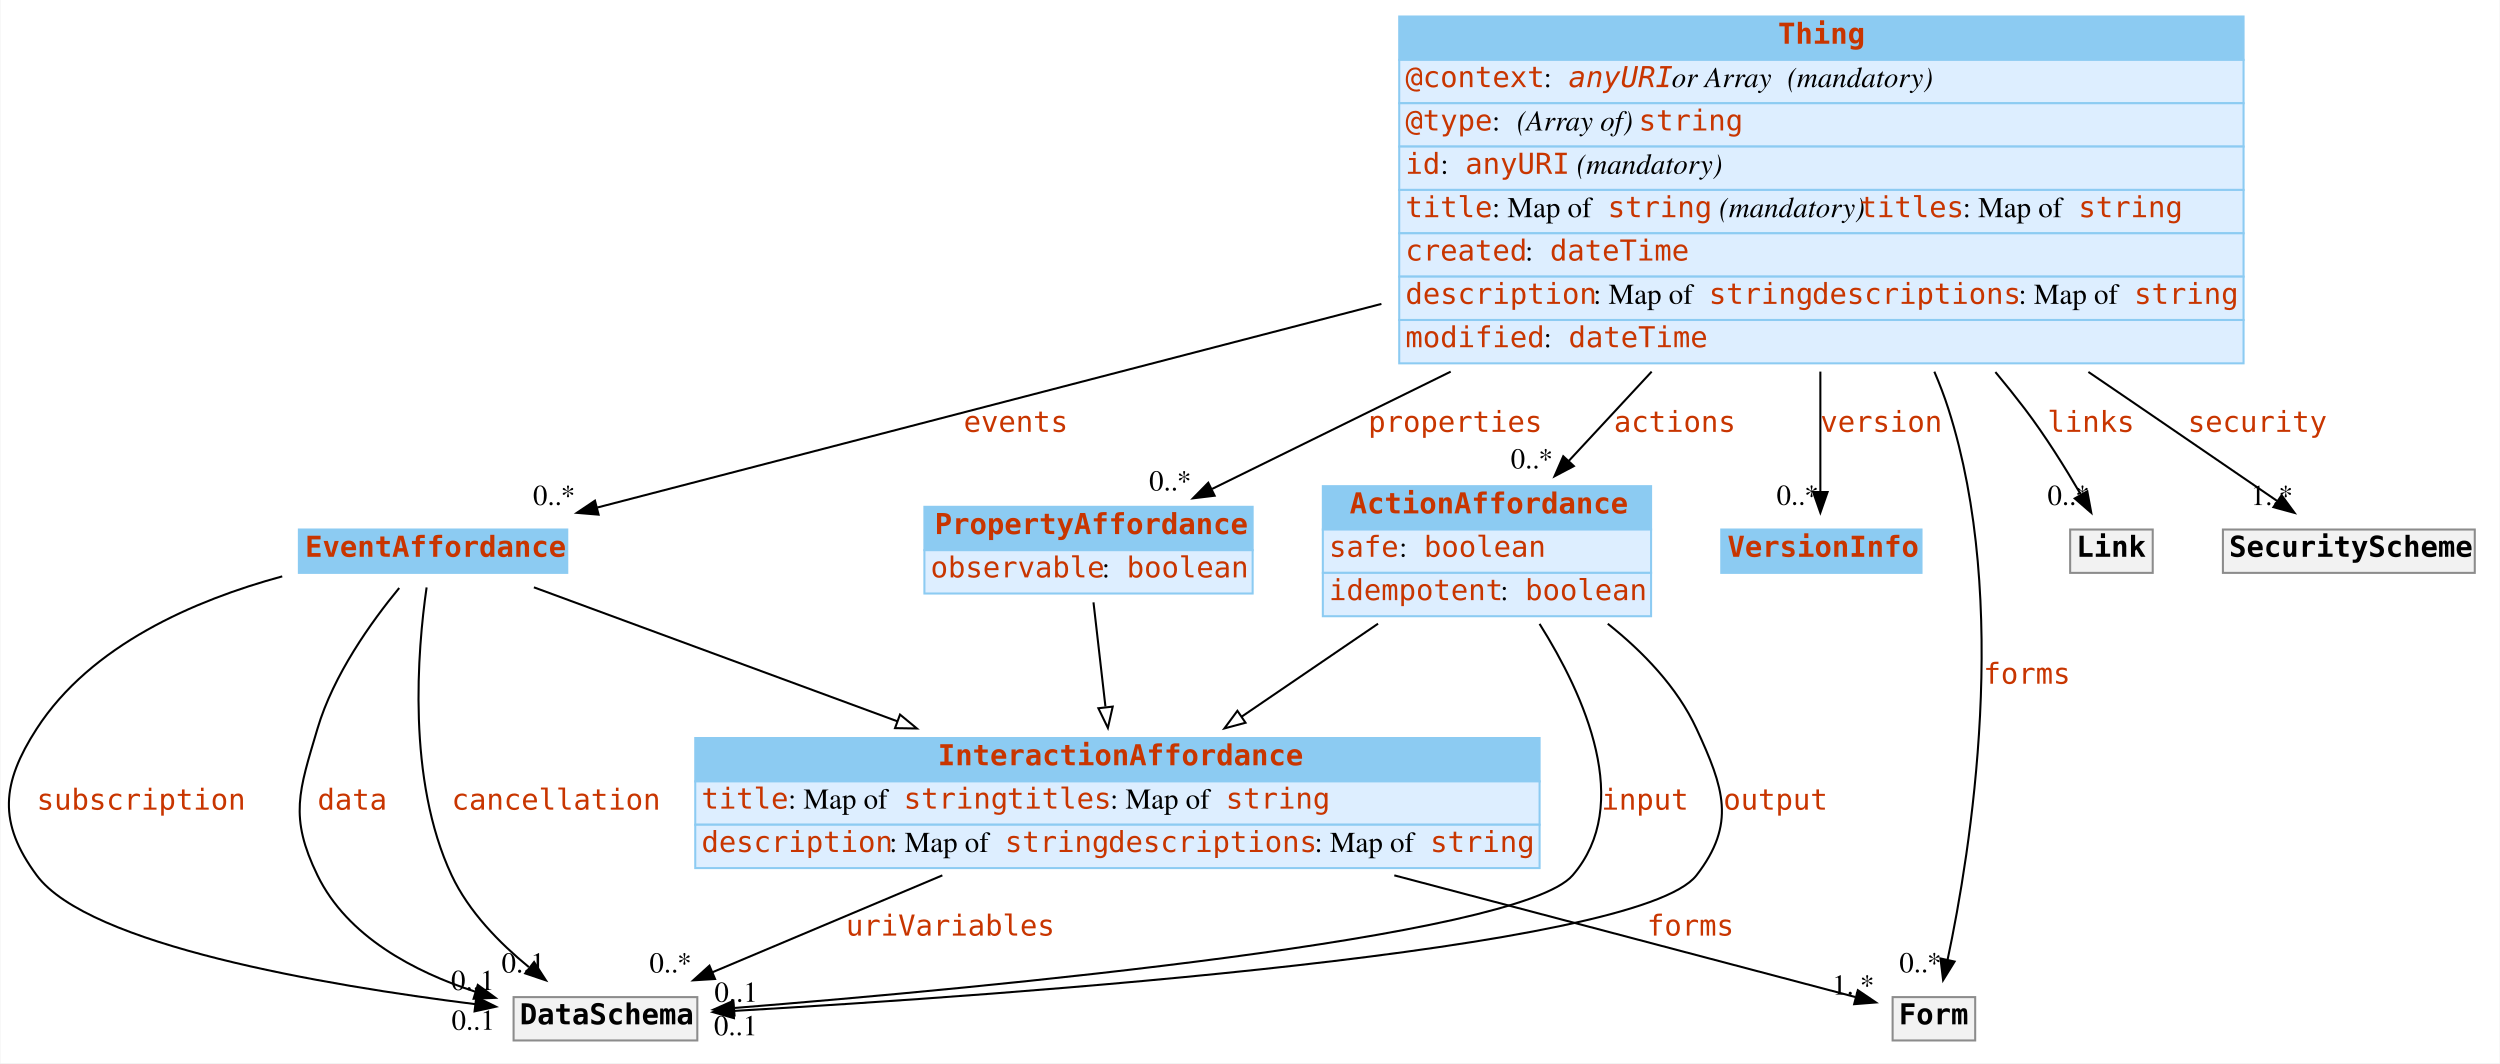
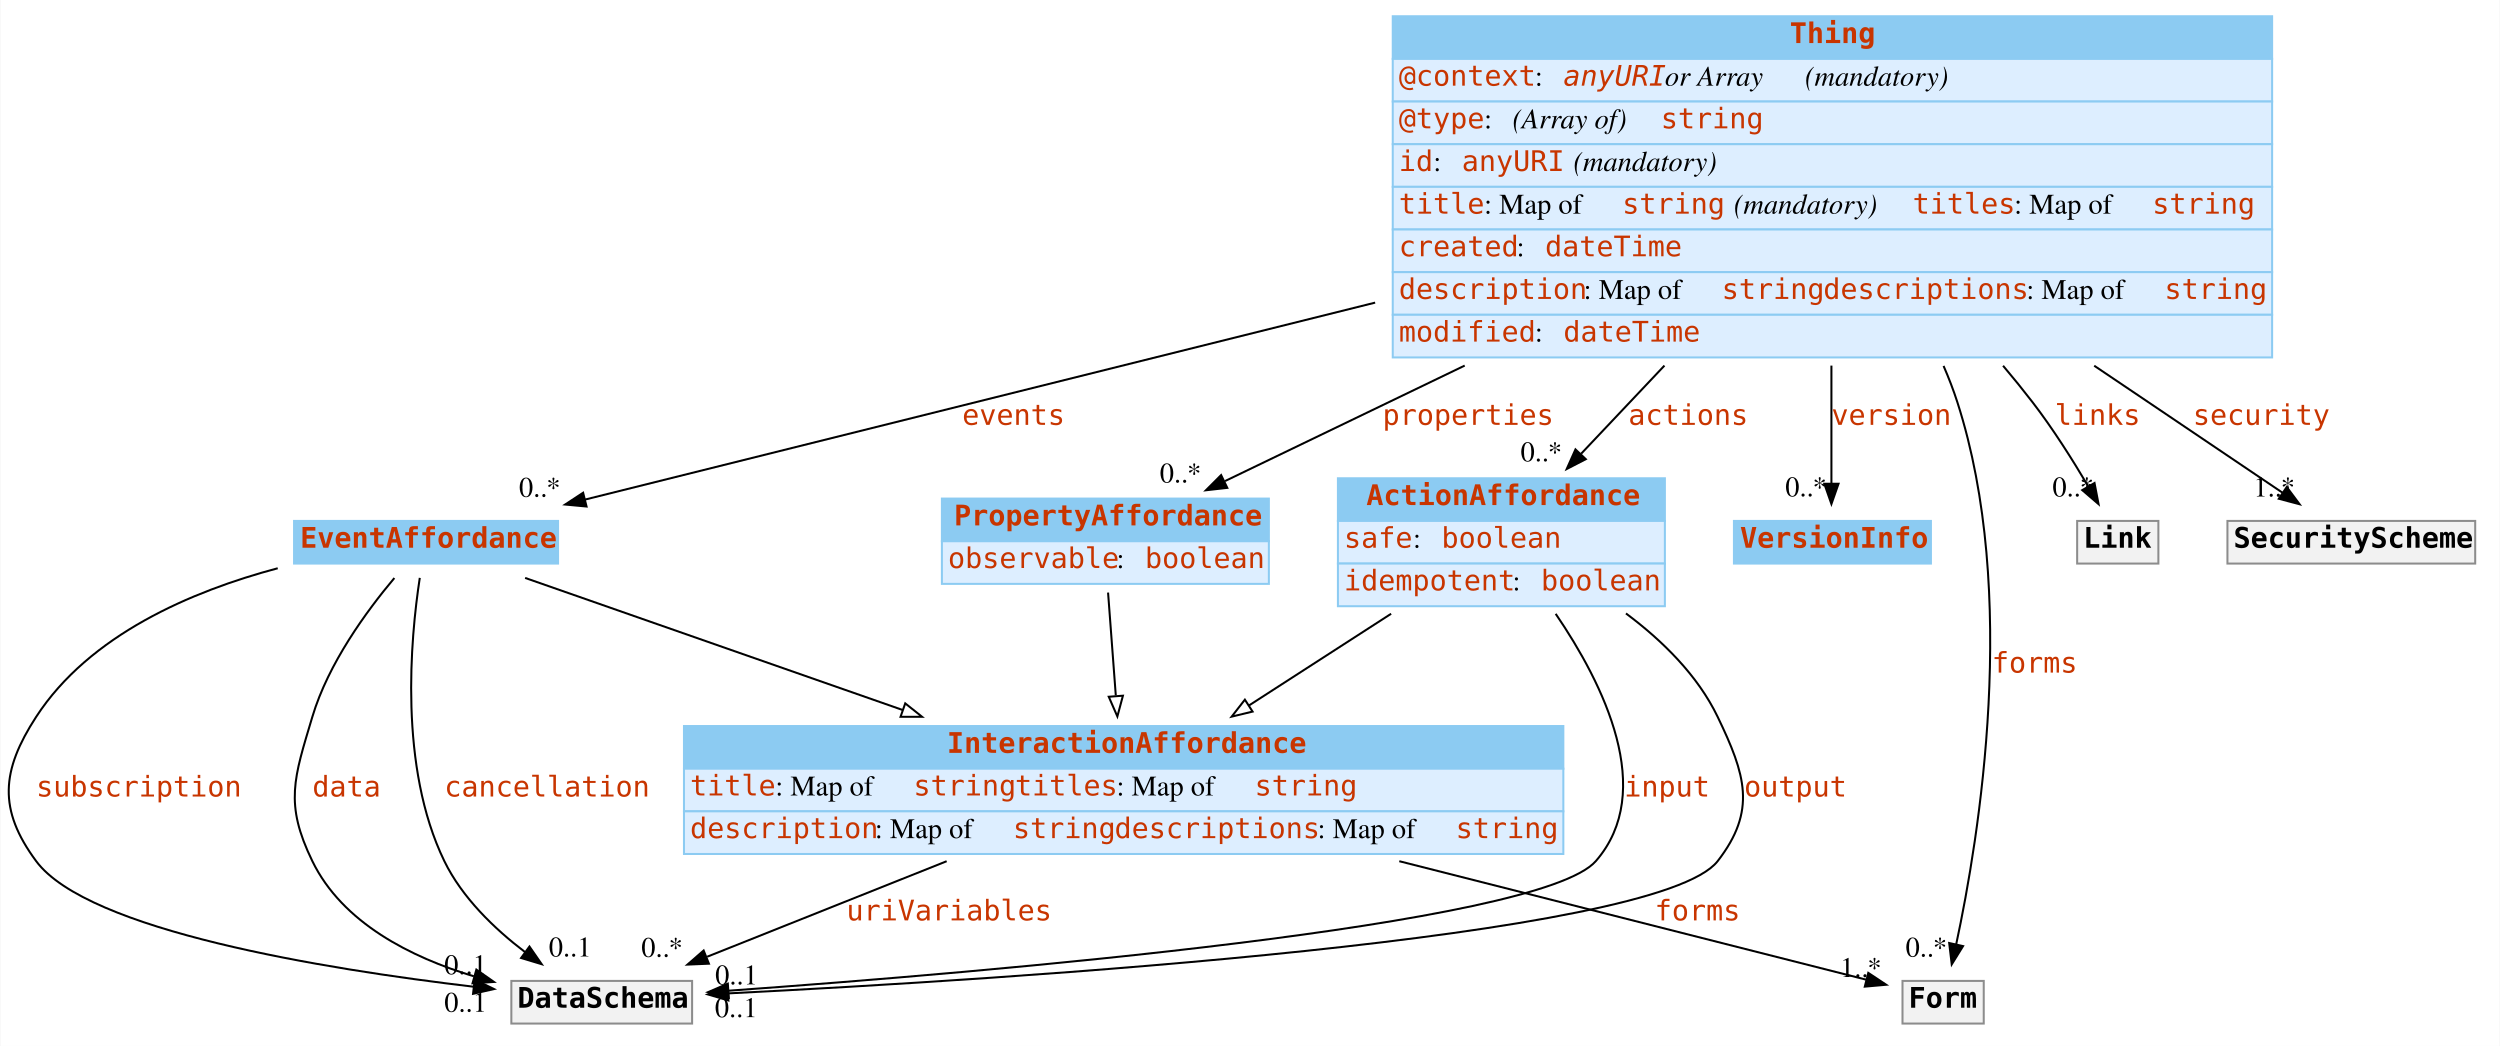
- <svg xmlns="http://www.w3.org/2000/svg" width="1211pt" height="515pt" viewBox="0.00 0.00 1210.57 515.00">
+ <svg xmlns="http://www.w3.org/2000/svg" width="1231pt" height="515pt" viewBox="0.00 0.00 1230.58 515.00">
  <g id="graph0" class="graph" transform="scale(1 1) rotate(0) translate(4 511)">
-     <polygon fill="#ffffff" stroke="transparent" points="-4,4 -4,-511 1206.565,-511 1206.565,4 -4,4" />
+     <polygon fill="white" stroke="transparent" points="-4,4 -4,-511 1226.58,-511 1226.58,4 -4,4" />
    <g id="node1" class="node">
-       <polygon fill="#8ccbf2" stroke="transparent" points="636.565,-254.5 636.565,-275.5 795.565,-275.5 795.565,-254.5 636.565,-254.5" />
-       <polygon fill="none" stroke="#8ccbf2" points="636.565,-254.5 636.565,-275.5 795.565,-275.5 795.565,-254.5 636.565,-254.5" />
-       <text text-anchor="start" x="649.565" y="-262.3" font-family="mono" font-weight="bold" font-size="14.00" fill="#c83500">ActionAffordance</text>
-       <polygon fill="#ddeeff" stroke="transparent" points="636.565,-233.5 636.565,-254.5 795.565,-254.5 795.565,-233.5 636.565,-233.5" />
-       <polygon fill="none" stroke="#8ccbf2" points="636.565,-233.5 636.565,-254.5 795.565,-254.5 795.565,-233.5 636.565,-233.5" />
-       <text text-anchor="start" x="639.565" y="-241.3" font-family="mono" font-size="14.00" fill="#c83500">safe</text>
-       <text text-anchor="start" x="673.565" y="-241.3" font-family="Times,serif" font-size="14.00" fill="#000000"> : </text>
-       <text text-anchor="start" x="685.565" y="-241.3" font-family="mono" font-size="14.00" fill="#c83500">boolean</text>
-       <polygon fill="#ddeeff" stroke="transparent" points="636.565,-212.5 636.565,-233.5 795.565,-233.5 795.565,-212.5 636.565,-212.5" />
-       <polygon fill="none" stroke="#8ccbf2" points="636.565,-212.5 636.565,-233.5 795.565,-233.5 795.565,-212.5 636.565,-212.5" />
-       <text text-anchor="start" x="639.565" y="-220.3" font-family="mono" font-size="14.00" fill="#c83500">idempotent</text>
-       <text text-anchor="start" x="722.565" y="-220.3" font-family="Times,serif" font-size="14.00" fill="#000000"> : </text>
-       <text text-anchor="start" x="734.565" y="-220.3" font-family="mono" font-size="14.00" fill="#c83500">boolean</text>
+       <polygon fill="#8ccbf2" stroke="transparent" points="654.58,-254.5 654.58,-275.5 815.58,-275.5 815.58,-254.5 654.58,-254.5" />
+       <polygon fill="none" stroke="#8ccbf2" points="654.58,-254.5 654.58,-275.5 815.58,-275.5 815.58,-254.5 654.58,-254.5" />
+       <text text-anchor="start" x="668.58" y="-262.3" font-family="mono" font-weight="bold" font-size="14.00" fill="#c83500">ActionAffordance</text>
+       <polygon fill="#ddeeff" stroke="transparent" points="654.58,-233.5 654.58,-254.5 815.58,-254.5 815.58,-233.5 654.58,-233.5" />
+       <polygon fill="none" stroke="#8ccbf2" points="654.58,-233.5 654.58,-254.5 815.58,-254.5 815.58,-233.5 654.58,-233.5" />
+       <text text-anchor="start" x="657.58" y="-241.3" font-family="mono" font-size="14.00" fill="#c83500">safe</text>
+       <text text-anchor="start" x="691.58" y="-241.3" font-family="Times,serif" font-size="14.00"> : </text>
+       <text text-anchor="start" x="705.58" y="-241.3" font-family="mono" font-size="14.00" fill="#c83500">boolean</text>
+       <polygon fill="#ddeeff" stroke="transparent" points="654.58,-212.5 654.58,-233.5 815.58,-233.5 815.58,-212.5 654.58,-212.5" />
+       <polygon fill="none" stroke="#8ccbf2" points="654.58,-212.5 654.58,-233.5 815.58,-233.5 815.58,-212.5 654.58,-212.5" />
+       <text text-anchor="start" x="657.58" y="-220.3" font-family="mono" font-size="14.00" fill="#c83500">idempotent</text>
+       <text text-anchor="start" x="740.58" y="-220.3" font-family="Times,serif" font-size="14.00"> : </text>
+       <text text-anchor="start" x="754.58" y="-220.3" font-family="mono" font-size="14.00" fill="#c83500">boolean</text>
    </g>
    <g id="node3" class="node">
-       <polygon fill="#8ccbf2" stroke="transparent" points="332.565,-132.5 332.565,-153.5 741.565,-153.5 741.565,-132.5 332.565,-132.5" />
-       <polygon fill="none" stroke="#8ccbf2" points="332.565,-132.5 332.565,-153.5 741.565,-153.5 741.565,-132.5 332.565,-132.5" />
-       <text text-anchor="start" x="450.065" y="-140.3" font-family="mono" font-weight="bold" font-size="14.00" fill="#c83500">InteractionAffordance</text>
-       <polygon fill="#ddeeff" stroke="transparent" points="332.565,-111.5 332.565,-132.5 741.565,-132.5 741.565,-111.5 332.565,-111.5" />
-       <polygon fill="none" stroke="#8ccbf2" points="332.565,-111.5 332.565,-132.5 741.565,-132.5 741.565,-111.5 332.565,-111.5" />
-       <text text-anchor="start" x="335.565" y="-119.3" font-family="mono" font-size="14.00" fill="#c83500">title</text>
-       <text text-anchor="start" x="377.565" y="-119.3" font-family="Times,serif" font-size="14.00" fill="#000000"> : Map of </text>
-       <text text-anchor="start" x="433.565" y="-119.3" font-family="mono" font-size="14.00" fill="#c83500">string</text>
-       <text text-anchor="start" x="483.565" y="-119.3" font-family="mono" font-size="14.00" fill="#c83500">titles</text>
-       <text text-anchor="start" x="533.565" y="-119.3" font-family="Times,serif" font-size="14.00" fill="#000000"> : Map of </text>
-       <text text-anchor="start" x="589.565" y="-119.3" font-family="mono" font-size="14.00" fill="#c83500">string</text>
-       <polygon fill="#ddeeff" stroke="transparent" points="332.565,-90.5 332.565,-111.5 741.565,-111.5 741.565,-90.5 332.565,-90.5" />
-       <polygon fill="none" stroke="#8ccbf2" points="332.565,-90.5 332.565,-111.5 741.565,-111.5 741.565,-90.5 332.565,-90.5" />
-       <text text-anchor="start" x="335.565" y="-98.3" font-family="mono" font-size="14.00" fill="#c83500">description</text>
-       <text text-anchor="start" x="426.565" y="-98.3" font-family="Times,serif" font-size="14.00" fill="#000000"> : Map of </text>
-       <text text-anchor="start" x="482.565" y="-98.3" font-family="mono" font-size="14.00" fill="#c83500">string</text>
-       <text text-anchor="start" x="532.565" y="-98.3" font-family="mono" font-size="14.00" fill="#c83500">descriptions</text>
-       <text text-anchor="start" x="632.565" y="-98.3" font-family="Times,serif" font-size="14.00" fill="#000000"> : Map of </text>
-       <text text-anchor="start" x="688.565" y="-98.3" font-family="mono" font-size="14.00" fill="#c83500">string</text>
+       <polygon fill="#8ccbf2" stroke="transparent" points="332.58,-132.5 332.58,-153.5 765.58,-153.5 765.58,-132.5 332.58,-132.5" />
+       <polygon fill="none" stroke="#8ccbf2" points="332.58,-132.5 332.58,-153.5 765.58,-153.5 765.58,-132.5 332.58,-132.5" />
+       <text text-anchor="start" x="462.08" y="-140.3" font-family="mono" font-weight="bold" font-size="14.00" fill="#c83500">InteractionAffordance</text>
+       <polygon fill="#ddeeff" stroke="transparent" points="332.58,-111.5 332.58,-132.5 765.58,-132.5 765.58,-111.5 332.58,-111.5" />
+       <polygon fill="none" stroke="#8ccbf2" points="332.58,-111.5 332.58,-132.5 765.58,-132.5 765.58,-111.5 332.58,-111.5" />
+       <text text-anchor="start" x="335.58" y="-119.3" font-family="mono" font-size="14.00" fill="#c83500">title</text>
+       <text text-anchor="start" x="377.58" y="-119.3" font-family="Times,serif" font-size="14.00"> : Map of </text>
+       <text text-anchor="start" x="445.58" y="-119.3" font-family="mono" font-size="14.00" fill="#c83500">string</text>
+       <text text-anchor="start" x="495.58" y="-119.3" font-family="mono" font-size="14.00" fill="#c83500">titles</text>
+       <text text-anchor="start" x="545.58" y="-119.3" font-family="Times,serif" font-size="14.00"> : Map of </text>
+       <text text-anchor="start" x="613.58" y="-119.3" font-family="mono" font-size="14.00" fill="#c83500">string</text>
+       <polygon fill="#ddeeff" stroke="transparent" points="332.58,-90.5 332.58,-111.5 765.58,-111.5 765.58,-90.5 332.58,-90.5" />
+       <polygon fill="none" stroke="#8ccbf2" points="332.58,-90.5 332.58,-111.5 765.58,-111.5 765.58,-90.5 332.58,-90.5" />
+       <text text-anchor="start" x="335.58" y="-98.3" font-family="mono" font-size="14.00" fill="#c83500">description</text>
+       <text text-anchor="start" x="426.58" y="-98.3" font-family="Times,serif" font-size="14.00"> : Map of </text>
+       <text text-anchor="start" x="494.58" y="-98.3" font-family="mono" font-size="14.00" fill="#c83500">string</text>
+       <text text-anchor="start" x="544.58" y="-98.3" font-family="mono" font-size="14.00" fill="#c83500">descriptions</text>
+       <text text-anchor="start" x="644.58" y="-98.3" font-family="Times,serif" font-size="14.00"> : Map of </text>
+       <text text-anchor="start" x="712.58" y="-98.3" font-family="mono" font-size="14.00" fill="#c83500">string</text>
    </g>
    <g id="edge15" class="edge">
-       <path fill="none" stroke="#000000" d="M663.31,-208.885C642.63,-194.79 618.722,-178.495 597.28,-163.881" />
-       <polygon fill="#ffffff" stroke="#000000" points="599.12,-160.899 588.886,-158.16 595.178,-166.684 599.12,-160.899" />
+       <path fill="none" stroke="black" d="M680.78,-208.79C658.9,-194.67 633.48,-178.27 610.8,-163.64" />
+       <polygon fill="white" stroke="black" points="612.56,-160.61 602.26,-158.13 608.77,-166.49 612.56,-160.61" />
    </g>
    <g id="node9" class="node">
-       <polygon fill="#f2f2f2" stroke="transparent" points="244.565,-7 244.565,-28 333.565,-28 333.565,-7 244.565,-7" />
-       <polygon fill="none" stroke="#8c8c8c" points="244.565,-7 244.565,-28 333.565,-28 333.565,-7 244.565,-7" />
-       <text text-anchor="start" x="247.565" y="-14.8" font-family="mono" font-weight="bold" font-size="14.00" fill="#000000">DataSchema</text>
+       <polygon fill="#f2f2f2" stroke="transparent" points="247.58,-7 247.58,-28 336.58,-28 336.58,-7 247.58,-7" />
+       <polygon fill="none" stroke="#8c8c8c" points="247.58,-7 247.58,-28 336.58,-28 336.58,-7 247.58,-7" />
+       <text text-anchor="start" x="250.58" y="-14.8" font-family="mono" font-weight="bold" font-size="14.00">DataSchema</text>
    </g>
    <g id="edge4" class="edge">
-       <path fill="none" stroke="#000000" d="M741.546,-208.795C763.504,-173.894 787.068,-121.161 757.565,-87 731.365,-56.663 473.419,-32.539 351.628,-22.741" />
-       <polygon fill="#000000" stroke="#000000" points="351.582,-19.226 341.336,-21.921 351.026,-26.204 351.582,-19.226" />
-       <text text-anchor="start" x="771.565" y="-118.8" font-family="mono" font-size="14.00" fill="#c83500">input</text>
-       <text text-anchor="middle" x="352.336" y="-25.721" font-family="Times,serif" font-size="14.00" fill="#000000">0..1</text>
+       <path fill="none" stroke="black" d="M761.81,-208.75C785.42,-174.13 811.48,-121.34 781.58,-87 753.91,-55.23 480.75,-32.21 354.71,-23.19" />
+       <polygon fill="black" stroke="black" points="354.66,-19.68 344.44,-22.47 354.17,-26.66 354.66,-19.68" />
+       <text text-anchor="start" x="795.58" y="-118.8" font-family="mono" font-size="14.00" fill="#c83500">input</text>
+       <text text-anchor="middle" x="358.44" y="-26.27" font-family="Times,serif" font-size="14.00">0..1</text>
    </g>
    <g id="edge5" class="edge">
-       <path fill="none" stroke="#000000" d="M774.583,-208.858C791.686,-195.267 808.247,-178.121 817.565,-158 830.827,-129.366 836.87,-111.962 817.565,-87 789.368,-50.539 485.162,-29.061 351.242,-21.31" />
-       <polygon fill="#000000" stroke="#000000" points="351.313,-17.809 341.13,-20.733 350.914,-24.797 351.313,-17.809" />
-       <text text-anchor="start" x="830.565" y="-118.8" font-family="mono" font-size="14.00" fill="#c83500">output</text>
-       <text text-anchor="middle" x="352.13" y="-9.533" font-family="Times,serif" font-size="14.00" fill="#000000">0..1</text>
+       <path fill="none" stroke="black" d="M796.41,-208.95C814.35,-195.56 831.74,-178.46 841.58,-158 855.26,-129.56 860.91,-111.94 841.58,-87 812.08,-48.93 492.24,-28.81 354.3,-21.85" />
+       <polygon fill="black" stroke="black" points="354.45,-18.36 344.29,-21.36 354.11,-25.35 354.45,-18.36" />
+       <text text-anchor="start" x="854.58" y="-118.8" font-family="mono" font-size="14.00" fill="#c83500">output</text>
+       <text text-anchor="middle" x="358.29" y="-10.16" font-family="Times,serif" font-size="14.00">0..1</text>
    </g>
    <g id="node2" class="node">
-       <polygon fill="#8ccbf2" stroke="transparent" points="140.565,-233.5 140.565,-254.5 270.565,-254.5 270.565,-233.5 140.565,-233.5" />
-       <polygon fill="none" stroke="#8ccbf2" points="140.565,-233.5 140.565,-254.5 270.565,-254.5 270.565,-233.5 140.565,-233.5" />
-       <text text-anchor="start" x="143.565" y="-241.3" font-family="mono" font-weight="bold" font-size="14.00" fill="#c83500">EventAffordance</text>
+       <polygon fill="#8ccbf2" stroke="transparent" points="140.58,-233.5 140.58,-254.5 270.58,-254.5 270.58,-233.5 140.58,-233.5" />
+       <polygon fill="none" stroke="#8ccbf2" points="140.58,-233.5 140.58,-254.5 270.58,-254.5 270.58,-233.5 140.58,-233.5" />
+       <text text-anchor="start" x="143.58" y="-241.3" font-family="mono" font-weight="bold" font-size="14.00" fill="#c83500">EventAffordance</text>
    </g>
    <g id="edge16" class="edge">
-       <path fill="none" stroke="#000000" d="M254.405,-226.499C300.579,-209.48 371.403,-183.375 430.541,-161.578" />
-       <polygon fill="#ffffff" stroke="#000000" points="431.754,-164.862 439.926,-158.119 429.333,-158.294 431.754,-164.862" />
+       <path fill="none" stroke="black" d="M254.36,-226.43C302.57,-209.57 377.93,-183.2 440.31,-161.38" />
+       <polygon fill="white" stroke="black" points="441.53,-164.66 449.81,-158.05 439.22,-158.05 441.53,-164.66" />
    </g>
    <g id="edge6" class="edge">
-       <path fill="none" stroke="#000000" d="M132.501,-231.805C89.988,-220.262 39.76,-198.531 13.565,-158 -3.563,-131.498 -5.207,-112.365 13.565,-87 38.595,-53.179 152.836,-33.758 225.974,-24.587" />
-       <polygon fill="#000000" stroke="#000000" points="226.506,-28.049 236.007,-23.361 225.656,-21.1 226.506,-28.049" />
-       <text text-anchor="start" x="13.565" y="-118.8" font-family="mono" font-size="14.00" fill="#c83500">subscription</text>
-       <text text-anchor="middle" x="225.007" y="-12.161" font-family="Times,serif" font-size="14.00" fill="#000000">0..1</text>
+       <path fill="none" stroke="black" d="M132.54,-231.19C90.04,-219.87 39.81,-198.4 13.58,-158 -3.6,-131.53 -5.19,-112.36 13.58,-87 38.92,-52.77 154.99,-33.89 228.92,-25.15" />
+       <polygon fill="black" stroke="black" points="229.52,-28.6 239.05,-23.99 228.72,-21.65 229.52,-28.6" />
+       <text text-anchor="start" x="13.58" y="-118.8" font-family="mono" font-size="14.00" fill="#c83500">subscription</text>
+       <text text-anchor="middle" x="225.05" y="-12.79" font-family="Times,serif" font-size="14.00">0..1</text>
    </g>
    <g id="edge7" class="edge">
-       <path fill="none" stroke="#000000" d="M189.163,-226.183C175.567,-209.683 157.27,-184.078 149.565,-158 140.624,-127.738 135.771,-115.381 149.565,-87 163.965,-57.373 196.317,-40.307 226.188,-30.561" />
-       <polygon fill="#000000" stroke="#000000" points="227.224,-33.904 235.774,-27.648 225.188,-27.207 227.224,-33.904" />
-       <text text-anchor="start" x="149.565" y="-118.8" font-family="mono" font-size="14.00" fill="#c83500">data</text>
-       <text text-anchor="middle" x="224.774" y="-31.448" font-family="Times,serif" font-size="14.00" fill="#000000">0..1</text>
+       <path fill="none" stroke="black" d="M189.98,-226.38C176.32,-210.14 157.45,-184.36 149.58,-158 140.56,-127.76 135.79,-115.38 149.58,-87 164.41,-56.5 198.22,-39.59 229.13,-30.26" />
+       <polygon fill="black" stroke="black" points="230.35,-33.56 239.03,-27.49 228.46,-26.82 230.35,-33.56" />
+       <text text-anchor="start" x="149.58" y="-118.8" font-family="mono" font-size="14.00" fill="#c83500">data</text>
+       <text text-anchor="middle" x="225.03" y="-31.29" font-family="Times,serif" font-size="14.00">0..1</text>
    </g>
    <g id="edge8" class="edge">
-       <path fill="none" stroke="#000000" d="M202.433,-226.447C198.035,-196.034 192.81,-133.366 214.565,-87 222.798,-69.453 237.683,-54.213 251.954,-42.552" />
-       <polygon fill="#000000" stroke="#000000" points="254.49,-45.013 260.231,-36.109 250.19,-39.489 254.49,-45.013" />
-       <text text-anchor="start" x="214.565" y="-118.8" font-family="mono" font-size="14.00" fill="#c83500">cancellation</text>
-       <text text-anchor="middle" x="249.232" y="-39.909" font-family="Times,serif" font-size="14.00" fill="#000000">0..1</text>
+       <path fill="none" stroke="black" d="M202.49,-226.46C197.91,-196.52 192.1,-133.26 214.58,-87 223.33,-69 239.21,-53.71 254.28,-42.22" />
+       <polygon fill="black" stroke="black" points="256.49,-44.94 262.52,-36.23 252.37,-39.28 256.49,-44.94" />
+       <text text-anchor="start" x="214.58" y="-118.8" font-family="mono" font-size="14.00" fill="#c83500">cancellation</text>
+       <text text-anchor="middle" x="276.52" y="-40.03" font-family="Times,serif" font-size="14.00">0..1</text>
    </g>
    <g id="node7" class="node">
-       <polygon fill="#f2f2f2" stroke="transparent" points="912.565,-7 912.565,-28 952.565,-28 952.565,-7 912.565,-7" />
-       <polygon fill="none" stroke="#8c8c8c" points="912.565,-7 912.565,-28 952.565,-28 952.565,-7 912.565,-7" />
-       <text text-anchor="start" x="915.565" y="-14.8" font-family="mono" font-weight="bold" font-size="14.00" fill="#000000">Form</text>
+       <polygon fill="#f2f2f2" stroke="transparent" points="932.58,-7 932.58,-28 972.58,-28 972.58,-7 932.58,-7" />
+       <polygon fill="none" stroke="#8c8c8c" points="932.58,-7 932.58,-28 972.58,-28 972.58,-7 932.58,-7" />
+       <text text-anchor="start" x="935.58" y="-14.8" font-family="mono" font-weight="bold" font-size="14.00">Form</text>
    </g>
    <g id="edge1" class="edge">
-       <path fill="none" stroke="#000000" d="M671.185,-86.975C749.849,-66.217 843.432,-41.521 894.555,-28.03" />
-       <polygon fill="#000000" stroke="#000000" points="895.722,-31.342 904.498,-25.407 893.936,-24.574 895.722,-31.342" />
-       <text text-anchor="start" x="793.565" y="-57.8" font-family="mono" font-size="14.00" fill="#c83500">forms</text>
-       <text text-anchor="middle" x="893.498" y="-29.207" font-family="Times,serif" font-size="14.00" fill="#000000">1..*</text>
+       <path fill="none" stroke="black" d="M684.8,-86.94C765.76,-66.4 862.55,-41.84 914.74,-28.6" />
+       <polygon fill="black" stroke="black" points="915.73,-31.96 924.56,-26.11 914.01,-25.18 915.73,-31.96" />
+       <text text-anchor="start" x="810.58" y="-57.8" font-family="mono" font-size="14.00" fill="#c83500">forms</text>
+       <text text-anchor="middle" x="912.06" y="-29.91" font-family="Times,serif" font-size="14.00">1..*</text>
    </g>
    <g id="edge12" class="edge">
-       <path fill="none" stroke="#000000" d="M452.258,-86.975C415.322,-71.412 373.134,-53.635 340.838,-40.026" />
-       <polygon fill="#000000" stroke="#000000" points="342.153,-36.782 331.578,-36.124 339.435,-43.233 342.153,-36.782" />
-       <text text-anchor="start" x="405.565" y="-57.8" font-family="mono" font-size="14.00" fill="#c83500">uriVariables</text>
-       <text text-anchor="middle" x="320.578" y="-39.924" font-family="Times,serif" font-size="14.00" fill="#000000">0..*</text>
+       <path fill="none" stroke="black" d="M461.93,-86.94C422.81,-71.34 377.87,-53.41 343.98,-39.9" />
+       <polygon fill="black" stroke="black" points="344.86,-36.48 334.28,-36.03 342.27,-42.98 344.86,-36.48" />
+       <text text-anchor="start" x="412.58" y="-57.8" font-family="mono" font-size="14.00" fill="#c83500">uriVariables</text>
+       <text text-anchor="middle" x="321.78" y="-39.83" font-family="Times,serif" font-size="14.00">0..*</text>
    </g>
    <g id="node4" class="node">
-       <polygon fill="#8ccbf2" stroke="transparent" points="443.565,-244.5 443.565,-265.5 602.565,-265.5 602.565,-244.5 443.565,-244.5" />
-       <polygon fill="none" stroke="#8ccbf2" points="443.565,-244.5 443.565,-265.5 602.565,-265.5 602.565,-244.5 443.565,-244.5" />
-       <text text-anchor="start" x="448.565" y="-252.3" font-family="mono" font-weight="bold" font-size="14.00" fill="#c83500">PropertyAffordance</text>
-       <polygon fill="#ddeeff" stroke="transparent" points="443.565,-223.5 443.565,-244.5 602.565,-244.5 602.565,-223.5 443.565,-223.5" />
-       <polygon fill="none" stroke="#8ccbf2" points="443.565,-223.5 443.565,-244.5 602.565,-244.5 602.565,-223.5 443.565,-223.5" />
-       <text text-anchor="start" x="446.565" y="-231.3" font-family="mono" font-size="14.00" fill="#c83500">observable</text>
-       <text text-anchor="start" x="529.565" y="-231.3" font-family="Times,serif" font-size="14.00" fill="#000000"> : </text>
-       <text text-anchor="start" x="541.565" y="-231.3" font-family="mono" font-size="14.00" fill="#c83500">boolean</text>
+       <polygon fill="#8ccbf2" stroke="transparent" points="459.58,-244.5 459.58,-265.5 620.58,-265.5 620.58,-244.5 459.58,-244.5" />
+       <polygon fill="none" stroke="#8ccbf2" points="459.58,-244.5 459.58,-265.5 620.58,-265.5 620.58,-244.5 459.58,-244.5" />
+       <text text-anchor="start" x="465.58" y="-252.3" font-family="mono" font-weight="bold" font-size="14.00" fill="#c83500">PropertyAffordance</text>
+       <polygon fill="#ddeeff" stroke="transparent" points="459.58,-223.5 459.58,-244.5 620.58,-244.5 620.58,-223.5 459.58,-223.5" />
+       <polygon fill="none" stroke="#8ccbf2" points="459.58,-223.5 459.58,-244.5 620.58,-244.5 620.58,-223.5 459.58,-223.5" />
+       <text text-anchor="start" x="462.58" y="-231.3" font-family="mono" font-size="14.00" fill="#c83500">observable</text>
+       <text text-anchor="start" x="545.58" y="-231.3" font-family="Times,serif" font-size="14.00"> : </text>
+       <text text-anchor="start" x="559.58" y="-231.3" font-family="mono" font-size="14.00" fill="#c83500">boolean</text>
    </g>
    <g id="edge17" class="edge">
-       <path fill="none" stroke="#000000" d="M525.466,-219.221C527.138,-204.656 529.29,-185.896 531.254,-168.78" />
-       <polygon fill="#ffffff" stroke="#000000" points="534.784,-168.721 532.447,-158.388 527.83,-167.923 534.784,-168.721" />
+       <path fill="none" stroke="black" d="M541.4,-219.22C542.49,-204.7 543.91,-185.79 545.2,-168.62" />
+       <polygon fill="white" stroke="black" points="548.72,-168.44 545.98,-158.21 541.74,-167.92 548.72,-168.44" />
    </g>
    <g id="node5" class="node">
-       <polygon fill="#8ccbf2" stroke="transparent" points="673.565,-482 673.565,-503 1082.565,-503 1082.565,-482 673.565,-482" />
-       <polygon fill="none" stroke="#8ccbf2" points="673.565,-482 673.565,-503 1082.565,-503 1082.565,-482 673.565,-482" />
-       <text text-anchor="start" x="857.065" y="-489.8" font-family="mono" font-weight="bold" font-size="14.00" fill="#c83500">Thing</text>
-       <polygon fill="#ddeeff" stroke="transparent" points="673.565,-461 673.565,-482 1082.565,-482 1082.565,-461 673.565,-461" />
-       <polygon fill="none" stroke="#8ccbf2" points="673.565,-461 673.565,-482 1082.565,-482 1082.565,-461 673.565,-461" />
-       <text text-anchor="start" x="676.565" y="-468.8" font-family="mono" font-size="14.00" fill="#c83500">@context</text>
-       <text text-anchor="start" x="743.565" y="-468.8" font-family="Times,serif" font-size="14.00" fill="#000000"> : </text>
-       <text text-anchor="start" x="755.565" y="-468.8" font-family="mono" font-style="italic" font-size="14.00" fill="#c83500">anyURI</text>
-       <text text-anchor="start" x="805.565" y="-468.8" font-family="Times,serif" font-style="italic" font-size="14.00" fill="#000000"> or Array</text>
-       <text text-anchor="start" x="857.565" y="-468.8" font-family="Times,serif" font-size="14.00" fill="#000000"> </text>
-       <text text-anchor="start" x="861.565" y="-468.8" font-family="Times,serif" font-style="italic" font-size="14.00" fill="#000000">(mandatory)</text>
-       <polygon fill="#ddeeff" stroke="transparent" points="673.565,-440 673.565,-461 1082.565,-461 1082.565,-440 673.565,-440" />
-       <polygon fill="none" stroke="#8ccbf2" points="673.565,-440 673.565,-461 1082.565,-461 1082.565,-440 673.565,-440" />
-       <text text-anchor="start" x="676.565" y="-447.8" font-family="mono" font-size="14.00" fill="#c83500">@type</text>
-       <text text-anchor="start" x="718.565" y="-447.8" font-family="Times,serif" font-size="14.00" fill="#000000"> : </text>
-       <text text-anchor="start" x="730.565" y="-447.8" font-family="Times,serif" font-style="italic" font-size="14.00" fill="#000000">(Array of) </text>
-       <text text-anchor="start" x="789.565" y="-447.8" font-family="mono" font-size="14.00" fill="#c83500">string</text>
-       <polygon fill="#ddeeff" stroke="transparent" points="673.565,-419 673.565,-440 1082.565,-440 1082.565,-419 673.565,-419" />
-       <polygon fill="none" stroke="#8ccbf2" points="673.565,-419 673.565,-440 1082.565,-440 1082.565,-419 673.565,-419" />
-       <text text-anchor="start" x="676.565" y="-426.8" font-family="mono" font-size="14.00" fill="#c83500">id</text>
-       <text text-anchor="start" x="693.565" y="-426.8" font-family="Times,serif" font-size="14.00" fill="#000000"> : </text>
-       <text text-anchor="start" x="705.565" y="-426.8" font-family="mono" font-size="14.00" fill="#c83500">anyURI</text>
-       <text text-anchor="start" x="755.565" y="-426.8" font-family="Times,serif" font-size="14.00" fill="#000000"> </text>
-       <text text-anchor="start" x="759.565" y="-426.8" font-family="Times,serif" font-style="italic" font-size="14.00" fill="#000000">(mandatory)</text>
-       <polygon fill="#ddeeff" stroke="transparent" points="673.565,-398 673.565,-419 1082.565,-419 1082.565,-398 673.565,-398" />
-       <polygon fill="none" stroke="#8ccbf2" points="673.565,-398 673.565,-419 1082.565,-419 1082.565,-398 673.565,-398" />
-       <text text-anchor="start" x="676.565" y="-405.8" font-family="mono" font-size="14.00" fill="#c83500">title</text>
-       <text text-anchor="start" x="718.565" y="-405.8" font-family="Times,serif" font-size="14.00" fill="#000000"> : Map of </text>
-       <text text-anchor="start" x="774.565" y="-405.8" font-family="mono" font-size="14.00" fill="#c83500">string</text>
-       <text text-anchor="start" x="824.565" y="-405.8" font-family="Times,serif" font-size="14.00" fill="#000000"> </text>
-       <text text-anchor="start" x="828.565" y="-405.8" font-family="Times,serif" font-style="italic" font-size="14.00" fill="#000000">(mandatory)</text>
-       <text text-anchor="start" x="896.565" y="-405.8" font-family="mono" font-size="14.00" fill="#c83500">titles</text>
-       <text text-anchor="start" x="946.565" y="-405.8" font-family="Times,serif" font-size="14.00" fill="#000000"> : Map of </text>
-       <text text-anchor="start" x="1002.565" y="-405.8" font-family="mono" font-size="14.00" fill="#c83500">string</text>
-       <polygon fill="#ddeeff" stroke="transparent" points="673.565,-377 673.565,-398 1082.565,-398 1082.565,-377 673.565,-377" />
-       <polygon fill="none" stroke="#8ccbf2" points="673.565,-377 673.565,-398 1082.565,-398 1082.565,-377 673.565,-377" />
-       <text text-anchor="start" x="676.565" y="-384.8" font-family="mono" font-size="14.00" fill="#c83500">created</text>
-       <text text-anchor="start" x="734.565" y="-384.8" font-family="Times,serif" font-size="14.00" fill="#000000"> : </text>
-       <text text-anchor="start" x="746.565" y="-384.8" font-family="mono" font-size="14.00" fill="#c83500">dateTime</text>
-       <polygon fill="#ddeeff" stroke="transparent" points="673.565,-356 673.565,-377 1082.565,-377 1082.565,-356 673.565,-356" />
-       <polygon fill="none" stroke="#8ccbf2" points="673.565,-356 673.565,-377 1082.565,-377 1082.565,-356 673.565,-356" />
-       <text text-anchor="start" x="676.565" y="-363.8" font-family="mono" font-size="14.00" fill="#c83500">description</text>
-       <text text-anchor="start" x="767.565" y="-363.8" font-family="Times,serif" font-size="14.00" fill="#000000"> : Map of </text>
-       <text text-anchor="start" x="823.565" y="-363.8" font-family="mono" font-size="14.00" fill="#c83500">string</text>
-       <text text-anchor="start" x="873.565" y="-363.8" font-family="mono" font-size="14.00" fill="#c83500">descriptions</text>
-       <text text-anchor="start" x="973.565" y="-363.8" font-family="Times,serif" font-size="14.00" fill="#000000"> : Map of </text>
-       <text text-anchor="start" x="1029.565" y="-363.8" font-family="mono" font-size="14.00" fill="#c83500">string</text>
-       <polygon fill="#ddeeff" stroke="transparent" points="673.565,-335 673.565,-356 1082.565,-356 1082.565,-335 673.565,-335" />
-       <polygon fill="none" stroke="#8ccbf2" points="673.565,-335 673.565,-356 1082.565,-356 1082.565,-335 673.565,-335" />
-       <text text-anchor="start" x="676.565" y="-342.8" font-family="mono" font-size="14.00" fill="#c83500">modified</text>
-       <text text-anchor="start" x="743.565" y="-342.8" font-family="Times,serif" font-size="14.00" fill="#000000"> : </text>
-       <text text-anchor="start" x="755.565" y="-342.8" font-family="mono" font-size="14.00" fill="#c83500">dateTime</text>
+       <polygon fill="#8ccbf2" stroke="transparent" points="681.58,-482 681.58,-503 1114.58,-503 1114.58,-482 681.58,-482" />
+       <polygon fill="none" stroke="#8ccbf2" points="681.58,-482 681.58,-503 1114.58,-503 1114.58,-482 681.58,-482" />
+       <text text-anchor="start" x="877.08" y="-489.8" font-family="mono" font-weight="bold" font-size="14.00" fill="#c83500">Thing</text>
+       <polygon fill="#ddeeff" stroke="transparent" points="681.58,-461 681.58,-482 1114.58,-482 1114.58,-461 681.58,-461" />
+       <polygon fill="none" stroke="#8ccbf2" points="681.58,-461 681.58,-482 1114.58,-482 1114.58,-461 681.58,-461" />
+       <text text-anchor="start" x="684.58" y="-468.8" font-family="mono" font-size="14.00" fill="#c83500">@context</text>
+       <text text-anchor="start" x="751.58" y="-468.8" font-family="Times,serif" font-size="14.00"> : </text>
+       <text text-anchor="start" x="765.58" y="-468.8" font-family="mono" font-style="italic" font-size="14.00" fill="#c83500">anyURI</text>
+       <text text-anchor="start" x="815.58" y="-468.8" font-family="Times,serif" font-style="italic" font-size="14.00"> or Array</text>
+       <text text-anchor="start" x="879.58" y="-468.8" font-family="Times,serif" font-size="14.00"> </text>
+       <text text-anchor="start" x="884.58" y="-468.8" font-family="Times,serif" font-style="italic" font-size="14.00">(mandatory)</text>
+       <polygon fill="#ddeeff" stroke="transparent" points="681.58,-440 681.58,-461 1114.58,-461 1114.58,-440 681.58,-440" />
+       <polygon fill="none" stroke="#8ccbf2" points="681.58,-440 681.58,-461 1114.58,-461 1114.58,-440 681.58,-440" />
+       <text text-anchor="start" x="684.58" y="-447.8" font-family="mono" font-size="14.00" fill="#c83500">@type</text>
+       <text text-anchor="start" x="726.58" y="-447.8" font-family="Times,serif" font-size="14.00"> : </text>
+       <text text-anchor="start" x="740.58" y="-447.8" font-family="Times,serif" font-style="italic" font-size="14.00">(Array of) </text>
+       <text text-anchor="start" x="813.58" y="-447.8" font-family="mono" font-size="14.00" fill="#c83500">string</text>
+       <polygon fill="#ddeeff" stroke="transparent" points="681.58,-419 681.58,-440 1114.58,-440 1114.58,-419 681.58,-419" />
+       <polygon fill="none" stroke="#8ccbf2" points="681.58,-419 681.58,-440 1114.58,-440 1114.58,-419 681.58,-419" />
+       <text text-anchor="start" x="684.58" y="-426.8" font-family="mono" font-size="14.00" fill="#c83500">id</text>
+       <text text-anchor="start" x="701.58" y="-426.8" font-family="Times,serif" font-size="14.00"> : </text>
+       <text text-anchor="start" x="715.58" y="-426.8" font-family="mono" font-size="14.00" fill="#c83500">anyURI</text>
+       <text text-anchor="start" x="765.58" y="-426.8" font-family="Times,serif" font-size="14.00"> </text>
+       <text text-anchor="start" x="770.58" y="-426.8" font-family="Times,serif" font-style="italic" font-size="14.00">(mandatory)</text>
+       <polygon fill="#ddeeff" stroke="transparent" points="681.58,-398 681.58,-419 1114.58,-419 1114.58,-398 681.58,-398" />
+       <polygon fill="none" stroke="#8ccbf2" points="681.58,-398 681.58,-419 1114.58,-419 1114.58,-398 681.58,-398" />
+       <text text-anchor="start" x="684.58" y="-405.8" font-family="mono" font-size="14.00" fill="#c83500">title</text>
+       <text text-anchor="start" x="726.58" y="-405.8" font-family="Times,serif" font-size="14.00"> : Map of </text>
+       <text text-anchor="start" x="794.58" y="-405.8" font-family="mono" font-size="14.00" fill="#c83500">string</text>
+       <text text-anchor="start" x="844.58" y="-405.8" font-family="Times,serif" font-size="14.00"> </text>
+       <text text-anchor="start" x="849.58" y="-405.8" font-family="Times,serif" font-style="italic" font-size="14.00">(mandatory)</text>
+       <text text-anchor="start" x="937.58" y="-405.8" font-family="mono" font-size="14.00" fill="#c83500">titles</text>
+       <text text-anchor="start" x="987.58" y="-405.8" font-family="Times,serif" font-size="14.00"> : Map of </text>
+       <text text-anchor="start" x="1055.58" y="-405.8" font-family="mono" font-size="14.00" fill="#c83500">string</text>
+       <polygon fill="#ddeeff" stroke="transparent" points="681.58,-377 681.58,-398 1114.58,-398 1114.58,-377 681.58,-377" />
+       <polygon fill="none" stroke="#8ccbf2" points="681.58,-377 681.58,-398 1114.58,-398 1114.58,-377 681.58,-377" />
+       <text text-anchor="start" x="684.58" y="-384.8" font-family="mono" font-size="14.00" fill="#c83500">created</text>
+       <text text-anchor="start" x="742.58" y="-384.8" font-family="Times,serif" font-size="14.00"> : </text>
+       <text text-anchor="start" x="756.58" y="-384.8" font-family="mono" font-size="14.00" fill="#c83500">dateTime</text>
+       <polygon fill="#ddeeff" stroke="transparent" points="681.58,-356 681.58,-377 1114.58,-377 1114.58,-356 681.58,-356" />
+       <polygon fill="none" stroke="#8ccbf2" points="681.58,-356 681.58,-377 1114.58,-377 1114.58,-356 681.58,-356" />
+       <text text-anchor="start" x="684.58" y="-363.8" font-family="mono" font-size="14.00" fill="#c83500">description</text>
+       <text text-anchor="start" x="775.58" y="-363.8" font-family="Times,serif" font-size="14.00"> : Map of </text>
+       <text text-anchor="start" x="843.58" y="-363.8" font-family="mono" font-size="14.00" fill="#c83500">string</text>
+       <text text-anchor="start" x="893.58" y="-363.8" font-family="mono" font-size="14.00" fill="#c83500">descriptions</text>
+       <text text-anchor="start" x="993.58" y="-363.8" font-family="Times,serif" font-size="14.00"> : Map of </text>
+       <text text-anchor="start" x="1061.58" y="-363.8" font-family="mono" font-size="14.00" fill="#c83500">string</text>
+       <polygon fill="#ddeeff" stroke="transparent" points="681.58,-335 681.58,-356 1114.58,-356 1114.58,-335 681.58,-335" />
+       <polygon fill="none" stroke="#8ccbf2" points="681.58,-335 681.58,-356 1114.58,-356 1114.58,-335 681.58,-335" />
+       <text text-anchor="start" x="684.58" y="-342.8" font-family="mono" font-size="14.00" fill="#c83500">modified</text>
+       <text text-anchor="start" x="751.58" y="-342.8" font-family="Times,serif" font-size="14.00"> : </text>
+       <text text-anchor="start" x="765.58" y="-342.8" font-family="mono" font-size="14.00" fill="#c83500">dateTime</text>
    </g>
    <g id="edge13" class="edge">
-       <path fill="none" stroke="#000000" d="M795.853,-330.983C781.918,-315.972 768.01,-300.991 755.781,-287.819" />
-       <polygon fill="#000000" stroke="#000000" points="758.155,-285.232 748.787,-280.285 753.025,-289.995 758.155,-285.232" />
-       <text text-anchor="start" x="777.565" y="-301.8" font-family="mono" font-size="14.00" fill="#c83500">actions</text>
-       <text text-anchor="middle" x="737.787" y="-284.085" font-family="Times,serif" font-size="14.00" fill="#000000">0..*</text>
+       <path fill="none" stroke="black" d="M815.37,-330.99C801.08,-315.87 786.82,-300.79 774.35,-287.59" />
+       <polygon fill="black" stroke="black" points="776.64,-284.91 767.23,-280.05 771.55,-289.72 776.64,-284.91" />
+       <text text-anchor="start" x="797.58" y="-301.8" font-family="mono" font-size="14.00" fill="#c83500">actions</text>
+       <text text-anchor="middle" x="754.73" y="-283.85" font-family="Times,serif" font-size="14.00">0..*</text>
    </g>
    <g id="edge14" class="edge">
-       <path fill="none" stroke="#000000" d="M664.94,-363.787C535.646,-330.213 378.047,-289.289 285.086,-265.149" />
-       <polygon fill="#000000" stroke="#000000" points="285.744,-261.704 275.186,-262.579 283.985,-268.48 285.744,-261.704" />
-       <text text-anchor="start" x="462.565" y="-301.8" font-family="mono" font-size="14.00" fill="#c83500">events</text>
-       <text text-anchor="middle" x="264.186" y="-266.378" font-family="Times,serif" font-size="14.00" fill="#000000">0..*</text>
+       <path fill="none" stroke="black" d="M672.91,-361.99C539.12,-328.64 377.63,-288.39 283.77,-264.99" />
+       <polygon fill="black" stroke="black" points="284.61,-261.59 274.06,-262.57 282.92,-268.38 284.61,-261.59" />
+       <text text-anchor="start" x="469.58" y="-301.8" font-family="mono" font-size="14.00" fill="#c83500">events</text>
+       <text text-anchor="middle" x="261.56" y="-266.37" font-family="Times,serif" font-size="14.00">0..*</text>
    </g>
    <g id="edge11" class="edge">
-       <path fill="none" stroke="#000000" d="M698.505,-330.983C656.787,-310.476 615.183,-290.026 582.914,-274.164" />
-       <polygon fill="#000000" stroke="#000000" points="584.158,-270.876 573.639,-269.605 581.07,-277.158 584.158,-270.876" />
-       <text text-anchor="start" x="658.565" y="-301.8" font-family="mono" font-size="14.00" fill="#c83500">properties</text>
-       <text text-anchor="middle" x="562.639" y="-273.405" font-family="Times,serif" font-size="14.00" fill="#000000">0..*</text>
+       <path fill="none" stroke="black" d="M717.01,-330.99C674.31,-310.42 631.72,-289.9 598.98,-274.12" />
+       <polygon fill="black" stroke="black" points="600.11,-270.78 589.58,-269.59 597.07,-277.08 600.11,-270.78" />
+       <text text-anchor="start" x="676.58" y="-301.8" font-family="mono" font-size="14.00" fill="#c83500">properties</text>
+       <text text-anchor="middle" x="577.08" y="-273.39" font-family="Times,serif" font-size="14.00">0..*</text>
    </g>
    <g id="node6" class="node">
-       <polygon fill="#8ccbf2" stroke="transparent" points="829.565,-233.5 829.565,-254.5 926.565,-254.5 926.565,-233.5 829.565,-233.5" />
-       <polygon fill="none" stroke="#8ccbf2" points="829.565,-233.5 829.565,-254.5 926.565,-254.5 926.565,-233.5 829.565,-233.5" />
-       <text text-anchor="start" x="832.565" y="-241.3" font-family="mono" font-weight="bold" font-size="14.00" fill="#c83500">VersionInfo</text>
+       <polygon fill="#8ccbf2" stroke="transparent" points="849.58,-233.5 849.58,-254.5 946.58,-254.5 946.58,-233.5 849.58,-233.5" />
+       <polygon fill="none" stroke="#8ccbf2" points="849.58,-233.5 849.58,-254.5 946.58,-254.5 946.58,-233.5 849.58,-233.5" />
+       <text text-anchor="start" x="852.58" y="-241.3" font-family="mono" font-weight="bold" font-size="14.00" fill="#c83500">VersionInfo</text>
    </g>
    <g id="edge10" class="edge">
-       <path fill="none" stroke="#000000" d="M877.565,-330.983C877.565,-309.924 877.565,-288.924 877.565,-272.892" />
-       <polygon fill="#000000" stroke="#000000" points="881.065,-272.647 877.565,-262.647 874.065,-272.647 881.065,-272.647" />
-       <text text-anchor="start" x="877.565" y="-301.8" font-family="mono" font-size="14.00" fill="#c83500">version</text>
-       <text text-anchor="middle" x="866.565" y="-266.447" font-family="Times,serif" font-size="14.00" fill="#000000">0..*</text>
+       <path fill="none" stroke="black" d="M897.58,-330.99C897.58,-309.9 897.58,-288.87 897.58,-272.95" />
+       <polygon fill="black" stroke="black" points="901.08,-272.8 897.58,-262.8 894.08,-272.8 901.08,-272.8" />
+       <text text-anchor="start" x="897.58" y="-301.8" font-family="mono" font-size="14.00" fill="#c83500">version</text>
+       <text text-anchor="middle" x="885.08" y="-266.6" font-family="Times,serif" font-size="14.00">0..*</text>
    </g>
    <g id="edge3" class="edge">
-       <path fill="none" stroke="#000000" d="M932.78,-330.964C935.347,-325.006 937.647,-318.99 939.565,-313 969.669,-219.006 950.499,-99.411 939.168,-45.982" />
-       <polygon fill="#000000" stroke="#000000" points="942.585,-45.223 937.024,-36.205 935.748,-46.723 942.585,-45.223" />
-       <text text-anchor="start" x="956.565" y="-179.8" font-family="mono" font-size="14.00" fill="#c83500">forms</text>
-       <text text-anchor="middle" x="926.024" y="-40.005" font-family="Times,serif" font-size="14.00" fill="#000000">0..*</text>
+       <path fill="none" stroke="black" d="M952.8,-330.82C955.37,-324.91 957.67,-318.94 959.58,-313 989.94,-218.9 970.36,-98.93 959.03,-46.07" />
+       <polygon fill="black" stroke="black" points="962.4,-45.14 956.82,-36.13 955.57,-46.66 962.4,-45.14" />
+       <text text-anchor="start" x="976.58" y="-179.8" font-family="mono" font-size="14.00" fill="#c83500">forms</text>
+       <text text-anchor="middle" x="944.32" y="-39.93" font-family="Times,serif" font-size="14.00">0..*</text>
    </g>
    <g id="node8" class="node">
-       <polygon fill="#f2f2f2" stroke="transparent" points="998.565,-233.5 998.565,-254.5 1038.565,-254.5 1038.565,-233.5 998.565,-233.5" />
-       <polygon fill="none" stroke="#8c8c8c" points="998.565,-233.5 998.565,-254.5 1038.565,-254.5 1038.565,-233.5 998.565,-233.5" />
-       <text text-anchor="start" x="1001.565" y="-241.3" font-family="mono" font-weight="bold" font-size="14.00" fill="#000000">Link</text>
+       <polygon fill="#f2f2f2" stroke="transparent" points="1018.58,-233.5 1018.58,-254.5 1058.58,-254.5 1058.58,-233.5 1018.58,-233.5" />
+       <polygon fill="none" stroke="#8c8c8c" points="1018.58,-233.5 1018.58,-254.5 1058.58,-254.5 1058.58,-233.5 1018.58,-233.5" />
+       <text text-anchor="start" x="1021.58" y="-241.3" font-family="mono" font-weight="bold" font-size="14.00">Link</text>
    </g>
    <g id="edge2" class="edge">
-       <path fill="none" stroke="#000000" d="M962.358,-330.779C967.289,-324.867 972.066,-318.911 976.565,-313 986.492,-299.959 996.153,-284.461 1003.702,-271.508" />
-       <polygon fill="#000000" stroke="#000000" points="1006.872,-273.015 1008.799,-262.597 1000.795,-269.539 1006.872,-273.015" />
-       <text text-anchor="start" x="987.565" y="-301.8" font-family="mono" font-size="14.00" fill="#c83500">links</text>
-       <text text-anchor="middle" x="997.799" y="-266.397" font-family="Times,serif" font-size="14.00" fill="#000000">0..*</text>
+       <path fill="none" stroke="black" d="M982.1,-330.91C987.13,-324.96 992,-318.95 996.58,-313 1006.61,-299.98 1016.4,-284.46 1024,-271.59" />
+       <polygon fill="black" stroke="black" points="1027.13,-273.17 1029.12,-262.76 1021.08,-269.66 1027.13,-273.17" />
+       <text text-anchor="start" x="1007.58" y="-301.8" font-family="mono" font-size="14.00" fill="#c83500">links</text>
+       <text text-anchor="middle" x="1016.62" y="-266.56" font-family="Times,serif" font-size="14.00">0..*</text>
    </g>
    <g id="node10" class="node">
-       <polygon fill="#f2f2f2" stroke="transparent" points="1072.565,-233.5 1072.565,-254.5 1194.565,-254.5 1194.565,-233.5 1072.565,-233.5" />
-       <polygon fill="none" stroke="#8c8c8c" points="1072.565,-233.5 1072.565,-254.5 1194.565,-254.5 1194.565,-233.5 1072.565,-233.5" />
-       <text text-anchor="start" x="1075.565" y="-241.3" font-family="mono" font-weight="bold" font-size="14.00" fill="#000000">SecurityScheme</text>
+       <polygon fill="#f2f2f2" stroke="transparent" points="1092.58,-233.5 1092.58,-254.5 1214.58,-254.5 1214.58,-233.5 1092.58,-233.5" />
+       <polygon fill="none" stroke="#8c8c8c" points="1092.58,-233.5 1092.58,-254.5 1214.58,-254.5 1214.58,-233.5 1092.58,-233.5" />
+       <text text-anchor="start" x="1095.58" y="-241.3" font-family="mono" font-weight="bold" font-size="14.00">SecurityScheme</text>
    </g>
    <g id="edge9" class="edge">
-       <path fill="none" stroke="#000000" d="M1007.403,-330.831C1016.26,-324.8 1025.045,-318.813 1033.565,-313 1055.273,-298.19 1079.597,-281.53 1098.82,-268.348" />
-       <polygon fill="#000000" stroke="#000000" points="1100.998,-271.098 1107.265,-262.555 1097.039,-265.325 1100.998,-271.098" />
-       <text text-anchor="start" x="1055.565" y="-301.8" font-family="mono" font-size="14.00" fill="#c83500">security</text>
-       <text text-anchor="middle" x="1096.265" y="-266.355" font-family="Times,serif" font-size="14.00" fill="#000000">1..*</text>
+       <path fill="none" stroke="black" d="M1026.98,-330.92C1035.99,-324.86 1044.92,-318.84 1053.58,-313 1075.57,-298.18 1100.27,-281.51 1119.62,-268.44" />
+       <polygon fill="black" stroke="black" points="1121.78,-271.21 1128.11,-262.71 1117.86,-265.41 1121.78,-271.21" />
+       <text text-anchor="start" x="1075.58" y="-301.8" font-family="mono" font-size="14.00" fill="#c83500">security</text>
+       <text text-anchor="middle" x="1115.61" y="-266.51" font-family="Times,serif" font-size="14.00">1..*</text>
    </g>
  </g>
</svg>
